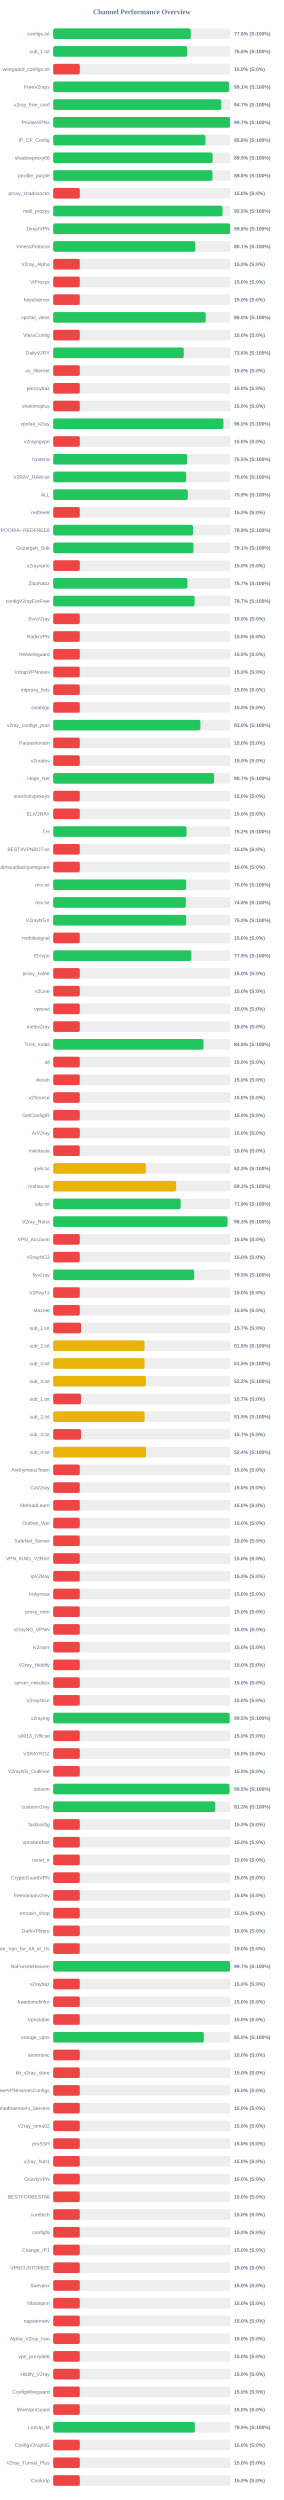
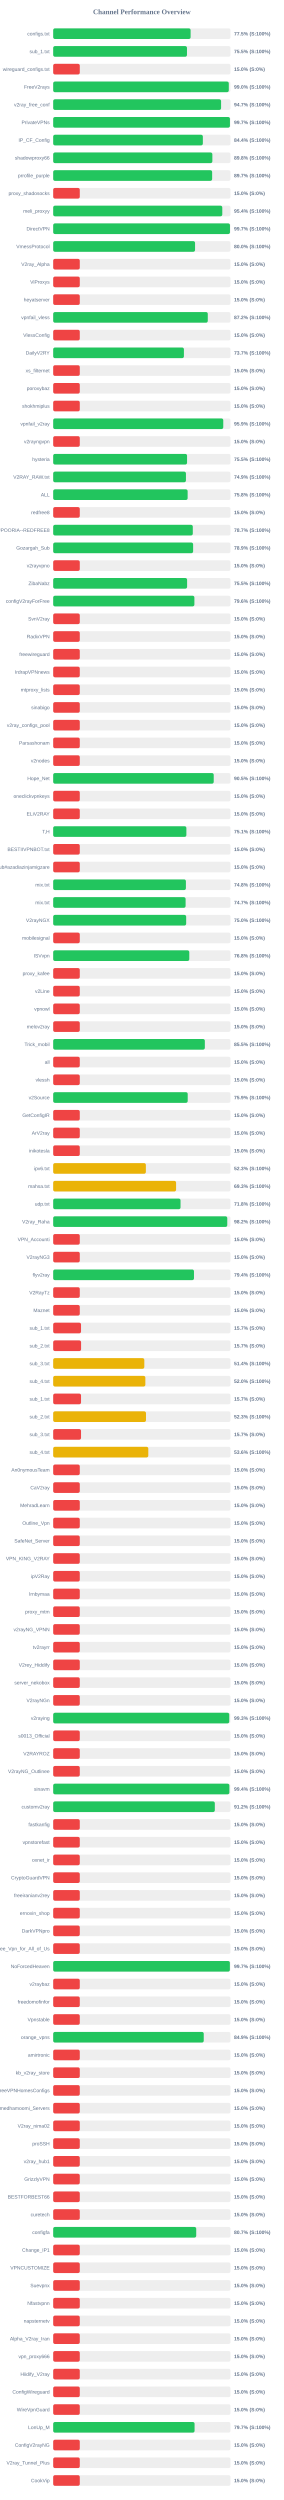
<svg xmlns="http://www.w3.org/2000/svg" width="800" height="7050" version="1.1">
  <style>
        .row { font: 14px Arial; fill: #64748b; }
        .score { font: bold 14px Arial; fill: #64748b; }
    </style>
  <text x="400" y="40" text-anchor="middle" font-size="20px" font-weight="bold" fill="#64748b">Channel Performance Overview</text>
  <rect x="150" y="80" width="500" height="30" fill="#eee" rx="5" />
-   <rect x="150" y="80" width="388.0" height="30" fill="#22c55e" rx="5" />
+   <rect x="150" y="80" width="387.5" height="30" fill="#22c55e" rx="5" />
  <text x="140" y="100" text-anchor="end" class="row">configs.txt</text>
-   <text x="660" y="100" text-anchor="start" class="score">77.6% (S:100%)</text>
+   <text x="660" y="100" text-anchor="start" class="score">77.5% (S:100%)</text>
  <rect x="150" y="130" width="500" height="30" fill="#eee" rx="5" />
-   <rect x="150" y="130" width="377.85" height="30" fill="#22c55e" rx="5" />
+   <rect x="150" y="130" width="377.3" height="30" fill="#22c55e" rx="5" />
  <text x="140" y="150" text-anchor="end" class="row">sub_1.txt</text>
-   <text x="660" y="150" text-anchor="start" class="score">75.6% (S:100%)</text>
+   <text x="660" y="150" text-anchor="start" class="score">75.5% (S:100%)</text>
  <rect x="150" y="180" width="500" height="30" fill="#eee" rx="5" />
  <rect x="150" y="180" width="75.0" height="30" fill="#ef4444" rx="5" />
  <text x="140" y="200" text-anchor="end" class="row">wireguard_configs.txt</text>
  <text x="660" y="200" text-anchor="start" class="score">15.0% (S:0%)</text>
  <rect x="150" y="230" width="500" height="30" fill="#eee" rx="5" />
-   <rect x="150" y="230" width="495.65" height="30" fill="#22c55e" rx="5" />
+   <rect x="150" y="230" width="495.2" height="30" fill="#22c55e" rx="5" />
  <text x="140" y="250" text-anchor="end" class="row">FreeV2rays</text>
-   <text x="660" y="250" text-anchor="start" class="score">99.1% (S:100%)</text>
+   <text x="660" y="250" text-anchor="start" class="score">99.0% (S:100%)</text>
  <rect x="150" y="280" width="500" height="30" fill="#eee" rx="5" />
-   <rect x="150" y="280" width="473.7" height="30" fill="#22c55e" rx="5" />
+   <rect x="150" y="280" width="473.45" height="30" fill="#22c55e" rx="5" />
  <text x="140" y="300" text-anchor="end" class="row">v2ray_free_conf</text>
  <text x="660" y="300" text-anchor="start" class="score">94.7% (S:100%)</text>
  <rect x="150" y="330" width="500" height="30" fill="#eee" rx="5" />
-   <rect x="150" y="330" width="498.7" height="30" fill="#22c55e" rx="5" />
+   <rect x="150" y="330" width="498.45" height="30" fill="#22c55e" rx="5" />
  <text x="140" y="350" text-anchor="end" class="row">PrivateVPNs</text>
  <text x="660" y="350" text-anchor="start" class="score">99.7% (S:100%)</text>
  <rect x="150" y="380" width="500" height="30" fill="#eee" rx="5" />
-   <rect x="150" y="380" width="429.2" height="30" fill="#22c55e" rx="5" />
+   <rect x="150" y="380" width="422.05" height="30" fill="#22c55e" rx="5" />
  <text x="140" y="400" text-anchor="end" class="row">IP_CF_Config</text>
-   <text x="660" y="400" text-anchor="start" class="score">85.8% (S:100%)</text>
+   <text x="660" y="400" text-anchor="start" class="score">84.4% (S:100%)</text>
  <rect x="150" y="430" width="500" height="30" fill="#eee" rx="5" />
-   <rect x="150" y="430" width="449.5" height="30" fill="#22c55e" rx="5" />
+   <rect x="150" y="430" width="448.85" height="30" fill="#22c55e" rx="5" />
  <text x="140" y="450" text-anchor="end" class="row">shadowproxy66</text>
-   <text x="660" y="450" text-anchor="start" class="score">89.9% (S:100%)</text>
+   <text x="660" y="450" text-anchor="start" class="score">89.8% (S:100%)</text>
  <rect x="150" y="480" width="500" height="30" fill="#eee" rx="5" />
-   <rect x="150" y="480" width="449.1" height="30" fill="#22c55e" rx="5" />
+   <rect x="150" y="480" width="448.25" height="30" fill="#22c55e" rx="5" />
  <text x="140" y="500" text-anchor="end" class="row">prrofile_purple</text>
-   <text x="660" y="500" text-anchor="start" class="score">89.8% (S:100%)</text>
+   <text x="660" y="500" text-anchor="start" class="score">89.7% (S:100%)</text>
  <rect x="150" y="530" width="500" height="30" fill="#eee" rx="5" />
  <rect x="150" y="530" width="75.0" height="30" fill="#ef4444" rx="5" />
  <text x="140" y="550" text-anchor="end" class="row">proxy_shadosocks</text>
  <text x="660" y="550" text-anchor="start" class="score">15.0% (S:0%)</text>
  <rect x="150" y="580" width="500" height="30" fill="#eee" rx="5" />
-   <rect x="150" y="580" width="477.55" height="30" fill="#22c55e" rx="5" />
+   <rect x="150" y="580" width="476.85" height="30" fill="#22c55e" rx="5" />
  <text x="140" y="600" text-anchor="end" class="row">meli_proxyy</text>
-   <text x="660" y="600" text-anchor="start" class="score">95.5% (S:100%)</text>
+   <text x="660" y="600" text-anchor="start" class="score">95.4% (S:100%)</text>
  <rect x="150" y="630" width="500" height="30" fill="#eee" rx="5" />
-   <rect x="150" y="630" width="498.9" height="30" fill="#22c55e" rx="5" />
+   <rect x="150" y="630" width="498.55" height="30" fill="#22c55e" rx="5" />
  <text x="140" y="650" text-anchor="end" class="row">DirectVPN</text>
-   <text x="660" y="650" text-anchor="start" class="score">99.8% (S:100%)</text>
+   <text x="660" y="650" text-anchor="start" class="score">99.7% (S:100%)</text>
  <rect x="150" y="680" width="500" height="30" fill="#eee" rx="5" />
-   <rect x="150" y="680" width="400.65" height="30" fill="#22c55e" rx="5" />
+   <rect x="150" y="680" width="400.05" height="30" fill="#22c55e" rx="5" />
  <text x="140" y="700" text-anchor="end" class="row">VmessProtocol</text>
-   <text x="660" y="700" text-anchor="start" class="score">80.1% (S:100%)</text>
+   <text x="660" y="700" text-anchor="start" class="score">80.0% (S:100%)</text>
  <rect x="150" y="730" width="500" height="30" fill="#eee" rx="5" />
  <rect x="150" y="730" width="75.0" height="30" fill="#ef4444" rx="5" />
  <text x="140" y="750" text-anchor="end" class="row">V2ray_Alpha</text>
  <text x="660" y="750" text-anchor="start" class="score">15.0% (S:0%)</text>
  <rect x="150" y="780" width="500" height="30" fill="#eee" rx="5" />
  <rect x="150" y="780" width="75.0" height="30" fill="#ef4444" rx="5" />
  <text x="140" y="800" text-anchor="end" class="row">ViProxys</text>
  <text x="660" y="800" text-anchor="start" class="score">15.0% (S:0%)</text>
  <rect x="150" y="830" width="500" height="30" fill="#eee" rx="5" />
  <rect x="150" y="830" width="75.0" height="30" fill="#ef4444" rx="5" />
  <text x="140" y="850" text-anchor="end" class="row">heyatserver</text>
  <text x="660" y="850" text-anchor="start" class="score">15.0% (S:0%)</text>
  <rect x="150" y="880" width="500" height="30" fill="#eee" rx="5" />
-   <rect x="150" y="880" width="430.15" height="30" fill="#22c55e" rx="5" />
+   <rect x="150" y="880" width="435.95" height="30" fill="#22c55e" rx="5" />
  <text x="140" y="900" text-anchor="end" class="row">vpnfail_vless</text>
-   <text x="660" y="900" text-anchor="start" class="score">86.0% (S:100%)</text>
+   <text x="660" y="900" text-anchor="start" class="score">87.2% (S:100%)</text>
  <rect x="150" y="930" width="500" height="30" fill="#eee" rx="5" />
  <rect x="150" y="930" width="75.0" height="30" fill="#ef4444" rx="5" />
  <text x="140" y="950" text-anchor="end" class="row">VlessConfig</text>
  <text x="660" y="950" text-anchor="start" class="score">15.0% (S:0%)</text>
  <rect x="150" y="980" width="500" height="30" fill="#eee" rx="5" />
-   <rect x="150" y="980" width="368.2" height="30" fill="#22c55e" rx="5" />
+   <rect x="150" y="980" width="368.65" height="30" fill="#22c55e" rx="5" />
  <text x="140" y="1000" text-anchor="end" class="row">DailyV2RY</text>
-   <text x="660" y="1000" text-anchor="start" class="score">73.6% (S:100%)</text>
+   <text x="660" y="1000" text-anchor="start" class="score">73.7% (S:100%)</text>
  <rect x="150" y="1030" width="500" height="30" fill="#eee" rx="5" />
  <rect x="150" y="1030" width="75.0" height="30" fill="#ef4444" rx="5" />
  <text x="140" y="1050" text-anchor="end" class="row">xs_filternet</text>
  <text x="660" y="1050" text-anchor="start" class="score">15.0% (S:0%)</text>
  <rect x="150" y="1080" width="500" height="30" fill="#eee" rx="5" />
  <rect x="150" y="1080" width="75.0" height="30" fill="#ef4444" rx="5" />
  <text x="140" y="1100" text-anchor="end" class="row">poroxybaz</text>
  <text x="660" y="1100" text-anchor="start" class="score">15.0% (S:0%)</text>
  <rect x="150" y="1130" width="500" height="30" fill="#eee" rx="5" />
  <rect x="150" y="1130" width="75.0" height="30" fill="#ef4444" rx="5" />
  <text x="140" y="1150" text-anchor="end" class="row">shokhmiplus</text>
  <text x="660" y="1150" text-anchor="start" class="score">15.0% (S:0%)</text>
  <rect x="150" y="1180" width="500" height="30" fill="#eee" rx="5" />
-   <rect x="150" y="1180" width="480.05" height="30" fill="#22c55e" rx="5" />
+   <rect x="150" y="1180" width="479.6" height="30" fill="#22c55e" rx="5" />
  <text x="140" y="1200" text-anchor="end" class="row">vpnfail_v2ray</text>
-   <text x="660" y="1200" text-anchor="start" class="score">96.0% (S:100%)</text>
+   <text x="660" y="1200" text-anchor="start" class="score">95.9% (S:100%)</text>
  <rect x="150" y="1230" width="500" height="30" fill="#eee" rx="5" />
  <rect x="150" y="1230" width="75.0" height="30" fill="#ef4444" rx="5" />
  <text x="140" y="1250" text-anchor="end" class="row">v2rayngvpn</text>
  <text x="660" y="1250" text-anchor="start" class="score">15.0% (S:0%)</text>
  <rect x="150" y="1280" width="500" height="30" fill="#eee" rx="5" />
-   <rect x="150" y="1280" width="377.4" height="30" fill="#22c55e" rx="5" />
+   <rect x="150" y="1280" width="377.5" height="30" fill="#22c55e" rx="5" />
  <text x="140" y="1300" text-anchor="end" class="row">hysteria</text>
  <text x="660" y="1300" text-anchor="start" class="score">75.5% (S:100%)</text>
  <rect x="150" y="1330" width="500" height="30" fill="#eee" rx="5" />
-   <rect x="150" y="1330" width="374.95" height="30" fill="#22c55e" rx="5" />
+   <rect x="150" y="1330" width="374.35" height="30" fill="#22c55e" rx="5" />
  <text x="140" y="1350" text-anchor="end" class="row">V2RAY_RAW.txt</text>
-   <text x="660" y="1350" text-anchor="start" class="score">75.0% (S:100%)</text>
+   <text x="660" y="1350" text-anchor="start" class="score">74.9% (S:100%)</text>
  <rect x="150" y="1380" width="500" height="30" fill="#eee" rx="5" />
-   <rect x="150" y="1380" width="379.55" height="30" fill="#22c55e" rx="5" />
+   <rect x="150" y="1380" width="379.15" height="30" fill="#22c55e" rx="5" />
  <text x="140" y="1400" text-anchor="end" class="row">ALL</text>
-   <text x="660" y="1400" text-anchor="start" class="score">75.9% (S:100%)</text>
+   <text x="660" y="1400" text-anchor="start" class="score">75.8% (S:100%)</text>
  <rect x="150" y="1430" width="500" height="30" fill="#eee" rx="5" />
  <rect x="150" y="1430" width="75.0" height="30" fill="#ef4444" rx="5" />
  <text x="140" y="1450" text-anchor="end" class="row">redfree8</text>
  <text x="660" y="1450" text-anchor="start" class="score">15.0% (S:0%)</text>
  <rect x="150" y="1480" width="500" height="30" fill="#eee" rx="5" />
-   <rect x="150" y="1480" width="394.35" height="30" fill="#22c55e" rx="5" />
+   <rect x="150" y="1480" width="393.7" height="30" fill="#22c55e" rx="5" />
  <text x="140" y="1500" text-anchor="end" class="row">POORIA--REDFREE8.txt#POORIA--REDFREE8</text>
-   <text x="660" y="1500" text-anchor="start" class="score">78.9% (S:100%)</text>
+   <text x="660" y="1500" text-anchor="start" class="score">78.7% (S:100%)</text>
  <rect x="150" y="1530" width="500" height="30" fill="#eee" rx="5" />
-   <rect x="150" y="1530" width="395.6" height="30" fill="#22c55e" rx="5" />
+   <rect x="150" y="1530" width="394.6" height="30" fill="#22c55e" rx="5" />
  <text x="140" y="1550" text-anchor="end" class="row">Gozargah_Sub</text>
-   <text x="660" y="1550" text-anchor="start" class="score">79.1% (S:100%)</text>
+   <text x="660" y="1550" text-anchor="start" class="score">78.9% (S:100%)</text>
  <rect x="150" y="1580" width="500" height="30" fill="#eee" rx="5" />
  <rect x="150" y="1580" width="75.0" height="30" fill="#ef4444" rx="5" />
  <text x="140" y="1600" text-anchor="end" class="row">v2rayvpno</text>
  <text x="660" y="1600" text-anchor="start" class="score">15.0% (S:0%)</text>
  <rect x="150" y="1630" width="500" height="30" fill="#eee" rx="5" />
-   <rect x="150" y="1630" width="378.3" height="30" fill="#22c55e" rx="5" />
+   <rect x="150" y="1630" width="377.65" height="30" fill="#22c55e" rx="5" />
  <text x="140" y="1650" text-anchor="end" class="row">ZibaNabz</text>
-   <text x="660" y="1650" text-anchor="start" class="score">75.7% (S:100%)</text>
+   <text x="660" y="1650" text-anchor="start" class="score">75.5% (S:100%)</text>
  <rect x="150" y="1680" width="500" height="30" fill="#eee" rx="5" />
-   <rect x="150" y="1680" width="398.7" height="30" fill="#22c55e" rx="5" />
+   <rect x="150" y="1680" width="398.2" height="30" fill="#22c55e" rx="5" />
  <text x="140" y="1700" text-anchor="end" class="row">configV2rayForFree</text>
-   <text x="660" y="1700" text-anchor="start" class="score">79.7% (S:100%)</text>
+   <text x="660" y="1700" text-anchor="start" class="score">79.6% (S:100%)</text>
  <rect x="150" y="1730" width="500" height="30" fill="#eee" rx="5" />
  <rect x="150" y="1730" width="75.0" height="30" fill="#ef4444" rx="5" />
  <text x="140" y="1750" text-anchor="end" class="row">SvnV2ray</text>
  <text x="660" y="1750" text-anchor="start" class="score">15.0% (S:0%)</text>
  <rect x="150" y="1780" width="500" height="30" fill="#eee" rx="5" />
  <rect x="150" y="1780" width="75.0" height="30" fill="#ef4444" rx="5" />
  <text x="140" y="1800" text-anchor="end" class="row">RadixVPN</text>
  <text x="660" y="1800" text-anchor="start" class="score">15.0% (S:0%)</text>
  <rect x="150" y="1830" width="500" height="30" fill="#eee" rx="5" />
  <rect x="150" y="1830" width="75.0" height="30" fill="#ef4444" rx="5" />
  <text x="140" y="1850" text-anchor="end" class="row">freewireguard</text>
  <text x="660" y="1850" text-anchor="start" class="score">15.0% (S:0%)</text>
  <rect x="150" y="1880" width="500" height="30" fill="#eee" rx="5" />
  <rect x="150" y="1880" width="75.0" height="30" fill="#ef4444" rx="5" />
  <text x="140" y="1900" text-anchor="end" class="row">IrdrapVPNnews</text>
  <text x="660" y="1900" text-anchor="start" class="score">15.0% (S:0%)</text>
  <rect x="150" y="1930" width="500" height="30" fill="#eee" rx="5" />
  <rect x="150" y="1930" width="75.0" height="30" fill="#ef4444" rx="5" />
  <text x="140" y="1950" text-anchor="end" class="row">mtproxy_lists</text>
  <text x="660" y="1950" text-anchor="start" class="score">15.0% (S:0%)</text>
  <rect x="150" y="1980" width="500" height="30" fill="#eee" rx="5" />
  <rect x="150" y="1980" width="75.0" height="30" fill="#ef4444" rx="5" />
  <text x="140" y="2000" text-anchor="end" class="row">sinabigo</text>
  <text x="660" y="2000" text-anchor="start" class="score">15.0% (S:0%)</text>
  <rect x="150" y="2030" width="500" height="30" fill="#eee" rx="5" />
-   <rect x="150" y="2030" width="415.2" height="30" fill="#22c55e" rx="5" />
+   <rect x="150" y="2030" width="75.0" height="30" fill="#ef4444" rx="5" />
  <text x="140" y="2050" text-anchor="end" class="row">v2ray_configs_pool</text>
-   <text x="660" y="2050" text-anchor="start" class="score">83.0% (S:100%)</text>
+   <text x="660" y="2050" text-anchor="start" class="score">15.0% (S:0%)</text>
  <rect x="150" y="2080" width="500" height="30" fill="#eee" rx="5" />
  <rect x="150" y="2080" width="75.0" height="30" fill="#ef4444" rx="5" />
  <text x="140" y="2100" text-anchor="end" class="row">Parsashonam</text>
  <text x="660" y="2100" text-anchor="start" class="score">15.0% (S:0%)</text>
  <rect x="150" y="2130" width="500" height="30" fill="#eee" rx="5" />
  <rect x="150" y="2130" width="75.0" height="30" fill="#ef4444" rx="5" />
  <text x="140" y="2150" text-anchor="end" class="row">v2nodes</text>
  <text x="660" y="2150" text-anchor="start" class="score">15.0% (S:0%)</text>
  <rect x="150" y="2180" width="500" height="30" fill="#eee" rx="5" />
-   <rect x="150" y="2180" width="453.55" height="30" fill="#22c55e" rx="5" />
+   <rect x="150" y="2180" width="452.7" height="30" fill="#22c55e" rx="5" />
  <text x="140" y="2200" text-anchor="end" class="row">Hope_Net</text>
-   <text x="660" y="2200" text-anchor="start" class="score">90.7% (S:100%)</text>
+   <text x="660" y="2200" text-anchor="start" class="score">90.5% (S:100%)</text>
  <rect x="150" y="2230" width="500" height="30" fill="#eee" rx="5" />
  <rect x="150" y="2230" width="75.0" height="30" fill="#ef4444" rx="5" />
  <text x="140" y="2250" text-anchor="end" class="row">oneclickvpnkeys</text>
  <text x="660" y="2250" text-anchor="start" class="score">15.0% (S:0%)</text>
  <rect x="150" y="2280" width="500" height="30" fill="#eee" rx="5" />
  <rect x="150" y="2280" width="75.0" height="30" fill="#ef4444" rx="5" />
  <text x="140" y="2300" text-anchor="end" class="row">ELiV2RAY</text>
  <text x="660" y="2300" text-anchor="start" class="score">15.0% (S:0%)</text>
  <rect x="150" y="2330" width="500" height="30" fill="#eee" rx="5" />
-   <rect x="150" y="2330" width="375.9" height="30" fill="#22c55e" rx="5" />
+   <rect x="150" y="2330" width="375.6" height="30" fill="#22c55e" rx="5" />
  <text x="140" y="2350" text-anchor="end" class="row">T,H</text>
-   <text x="660" y="2350" text-anchor="start" class="score">75.2% (S:100%)</text>
+   <text x="660" y="2350" text-anchor="start" class="score">75.1% (S:100%)</text>
  <rect x="150" y="2380" width="500" height="30" fill="#eee" rx="5" />
  <rect x="150" y="2380" width="75.0" height="30" fill="#ef4444" rx="5" />
  <text x="140" y="2400" text-anchor="end" class="row">BESTIIVPNBOT.txt</text>
  <text x="660" y="2400" text-anchor="start" class="score">15.0% (S:0%)</text>
  <rect x="150" y="2430" width="500" height="30" fill="#eee" rx="5" />
  <rect x="150" y="2430" width="75.0" height="30" fill="#ef4444" rx="5" />
  <text x="140" y="2450" text-anchor="end" class="row">Sub#azadiazinjamigzare</text>
  <text x="660" y="2450" text-anchor="start" class="score">15.0% (S:0%)</text>
  <rect x="150" y="2480" width="500" height="30" fill="#eee" rx="5" />
-   <rect x="150" y="2480" width="374.85" height="30" fill="#22c55e" rx="5" />
+   <rect x="150" y="2480" width="374.25" height="30" fill="#22c55e" rx="5" />
  <text x="140" y="2500" text-anchor="end" class="row">mix.txt</text>
-   <text x="660" y="2500" text-anchor="start" class="score">75.0% (S:100%)</text>
+   <text x="660" y="2500" text-anchor="start" class="score">74.8% (S:100%)</text>
  <rect x="150" y="2530" width="500" height="30" fill="#eee" rx="5" />
-   <rect x="150" y="2530" width="374.05" height="30" fill="#22c55e" rx="5" />
+   <rect x="150" y="2530" width="373.4" height="30" fill="#22c55e" rx="5" />
  <text x="140" y="2550" text-anchor="end" class="row">mix.txt</text>
-   <text x="660" y="2550" text-anchor="start" class="score">74.8% (S:100%)</text>
+   <text x="660" y="2550" text-anchor="start" class="score">74.7% (S:100%)</text>
  <rect x="150" y="2580" width="500" height="30" fill="#eee" rx="5" />
  <rect x="150" y="2580" width="375.0" height="30" fill="#22c55e" rx="5" />
  <text x="140" y="2600" text-anchor="end" class="row">V2rayNGX</text>
  <text x="660" y="2600" text-anchor="start" class="score">75.0% (S:100%)</text>
  <rect x="150" y="2630" width="500" height="30" fill="#eee" rx="5" />
  <rect x="150" y="2630" width="75.0" height="30" fill="#ef4444" rx="5" />
  <text x="140" y="2650" text-anchor="end" class="row">mobilesignal</text>
  <text x="660" y="2650" text-anchor="start" class="score">15.0% (S:0%)</text>
  <rect x="150" y="2680" width="500" height="30" fill="#eee" rx="5" />
-   <rect x="150" y="2680" width="389.55" height="30" fill="#22c55e" rx="5" />
+   <rect x="150" y="2680" width="383.8" height="30" fill="#22c55e" rx="5" />
  <text x="140" y="2700" text-anchor="end" class="row">ISVvpn</text>
-   <text x="660" y="2700" text-anchor="start" class="score">77.9% (S:100%)</text>
+   <text x="660" y="2700" text-anchor="start" class="score">76.8% (S:100%)</text>
  <rect x="150" y="2730" width="500" height="30" fill="#eee" rx="5" />
  <rect x="150" y="2730" width="75.0" height="30" fill="#ef4444" rx="5" />
  <text x="140" y="2750" text-anchor="end" class="row">proxy_kafee</text>
  <text x="660" y="2750" text-anchor="start" class="score">15.0% (S:0%)</text>
  <rect x="150" y="2780" width="500" height="30" fill="#eee" rx="5" />
  <rect x="150" y="2780" width="75.0" height="30" fill="#ef4444" rx="5" />
  <text x="140" y="2800" text-anchor="end" class="row">v2Line</text>
  <text x="660" y="2800" text-anchor="start" class="score">15.0% (S:0%)</text>
  <rect x="150" y="2830" width="500" height="30" fill="#eee" rx="5" />
  <rect x="150" y="2830" width="75.0" height="30" fill="#ef4444" rx="5" />
  <text x="140" y="2850" text-anchor="end" class="row">vpnowl</text>
  <text x="660" y="2850" text-anchor="start" class="score">15.0% (S:0%)</text>
  <rect x="150" y="2880" width="500" height="30" fill="#eee" rx="5" />
  <rect x="150" y="2880" width="75.0" height="30" fill="#ef4444" rx="5" />
  <text x="140" y="2900" text-anchor="end" class="row">melov2ray</text>
  <text x="660" y="2900" text-anchor="start" class="score">15.0% (S:0%)</text>
  <rect x="150" y="2930" width="500" height="30" fill="#eee" rx="5" />
-   <rect x="150" y="2930" width="423.95" height="30" fill="#22c55e" rx="5" />
+   <rect x="150" y="2930" width="427.65" height="30" fill="#22c55e" rx="5" />
  <text x="140" y="2950" text-anchor="end" class="row">Trick_mobil</text>
-   <text x="660" y="2950" text-anchor="start" class="score">84.8% (S:100%)</text>
+   <text x="660" y="2950" text-anchor="start" class="score">85.5% (S:100%)</text>
  <rect x="150" y="2980" width="500" height="30" fill="#eee" rx="5" />
  <rect x="150" y="2980" width="75.0" height="30" fill="#ef4444" rx="5" />
  <text x="140" y="3000" text-anchor="end" class="row">all</text>
  <text x="660" y="3000" text-anchor="start" class="score">15.0% (S:0%)</text>
  <rect x="150" y="3030" width="500" height="30" fill="#eee" rx="5" />
  <rect x="150" y="3030" width="75.0" height="30" fill="#ef4444" rx="5" />
  <text x="140" y="3050" text-anchor="end" class="row">vlessh</text>
  <text x="660" y="3050" text-anchor="start" class="score">15.0% (S:0%)</text>
  <rect x="150" y="3080" width="500" height="30" fill="#eee" rx="5" />
-   <rect x="150" y="3080" width="75.0" height="30" fill="#ef4444" rx="5" />
+   <rect x="150" y="3080" width="379.35" height="30" fill="#22c55e" rx="5" />
  <text x="140" y="3100" text-anchor="end" class="row">v2Source</text>
-   <text x="660" y="3100" text-anchor="start" class="score">15.0% (S:0%)</text>
+   <text x="660" y="3100" text-anchor="start" class="score">75.9% (S:100%)</text>
  <rect x="150" y="3130" width="500" height="30" fill="#eee" rx="5" />
  <rect x="150" y="3130" width="75.0" height="30" fill="#ef4444" rx="5" />
  <text x="140" y="3150" text-anchor="end" class="row">GetConfigIR</text>
  <text x="660" y="3150" text-anchor="start" class="score">15.0% (S:0%)</text>
  <rect x="150" y="3180" width="500" height="30" fill="#eee" rx="5" />
  <rect x="150" y="3180" width="75.0" height="30" fill="#ef4444" rx="5" />
  <text x="140" y="3200" text-anchor="end" class="row">ArV2ray</text>
  <text x="660" y="3200" text-anchor="start" class="score">15.0% (S:0%)</text>
  <rect x="150" y="3230" width="500" height="30" fill="#eee" rx="5" />
  <rect x="150" y="3230" width="75.0" height="30" fill="#ef4444" rx="5" />
  <text x="140" y="3250" text-anchor="end" class="row">inikotesla</text>
  <text x="660" y="3250" text-anchor="start" class="score">15.0% (S:0%)</text>
  <rect x="150" y="3280" width="500" height="30" fill="#eee" rx="5" />
  <rect x="150" y="3280" width="261.35" height="30" fill="#eab308" rx="5" />
  <text x="140" y="3300" text-anchor="end" class="row">ipv6.txt</text>
  <text x="660" y="3300" text-anchor="start" class="score">52.3% (S:100%)</text>
  <rect x="150" y="3330" width="500" height="30" fill="#eee" rx="5" />
-   <rect x="150" y="3330" width="346.75" height="30" fill="#eab308" rx="5" />
+   <rect x="150" y="3330" width="346.55" height="30" fill="#eab308" rx="5" />
  <text x="140" y="3350" text-anchor="end" class="row">mahsa.txt</text>
  <text x="660" y="3350" text-anchor="start" class="score">69.3% (S:100%)</text>
  <rect x="150" y="3380" width="500" height="30" fill="#eee" rx="5" />
-   <rect x="150" y="3380" width="359.45" height="30" fill="#22c55e" rx="5" />
+   <rect x="150" y="3380" width="359.1" height="30" fill="#22c55e" rx="5" />
  <text x="140" y="3400" text-anchor="end" class="row">udp.txt</text>
-   <text x="660" y="3400" text-anchor="start" class="score">71.9% (S:100%)</text>
+   <text x="660" y="3400" text-anchor="start" class="score">71.8% (S:100%)</text>
  <rect x="150" y="3430" width="500" height="30" fill="#eee" rx="5" />
-   <rect x="150" y="3430" width="491.6" height="30" fill="#22c55e" rx="5" />
+   <rect x="150" y="3430" width="490.9" height="30" fill="#22c55e" rx="5" />
  <text x="140" y="3450" text-anchor="end" class="row">V2ray_Raha</text>
-   <text x="660" y="3450" text-anchor="start" class="score">98.3% (S:100%)</text>
+   <text x="660" y="3450" text-anchor="start" class="score">98.2% (S:100%)</text>
  <rect x="150" y="3480" width="500" height="30" fill="#eee" rx="5" />
  <rect x="150" y="3480" width="75.0" height="30" fill="#ef4444" rx="5" />
  <text x="140" y="3500" text-anchor="end" class="row">VPN_Accounti</text>
  <text x="660" y="3500" text-anchor="start" class="score">15.0% (S:0%)</text>
  <rect x="150" y="3530" width="500" height="30" fill="#eee" rx="5" />
  <rect x="150" y="3530" width="75.0" height="30" fill="#ef4444" rx="5" />
  <text x="140" y="3550" text-anchor="end" class="row">V2rayNG3</text>
  <text x="660" y="3550" text-anchor="start" class="score">15.0% (S:0%)</text>
  <rect x="150" y="3580" width="500" height="30" fill="#eee" rx="5" />
-   <rect x="150" y="3580" width="397.6" height="30" fill="#22c55e" rx="5" />
+   <rect x="150" y="3580" width="397.05" height="30" fill="#22c55e" rx="5" />
  <text x="140" y="3600" text-anchor="end" class="row">flyv2ray</text>
-   <text x="660" y="3600" text-anchor="start" class="score">79.5% (S:100%)</text>
+   <text x="660" y="3600" text-anchor="start" class="score">79.4% (S:100%)</text>
  <rect x="150" y="3630" width="500" height="30" fill="#eee" rx="5" />
  <rect x="150" y="3630" width="75.0" height="30" fill="#ef4444" rx="5" />
  <text x="140" y="3650" text-anchor="end" class="row">V2RayTz</text>
  <text x="660" y="3650" text-anchor="start" class="score">15.0% (S:0%)</text>
  <rect x="150" y="3680" width="500" height="30" fill="#eee" rx="5" />
  <rect x="150" y="3680" width="75.0" height="30" fill="#ef4444" rx="5" />
  <text x="140" y="3700" text-anchor="end" class="row">Maznet</text>
  <text x="660" y="3700" text-anchor="start" class="score">15.0% (S:0%)</text>
  <rect x="150" y="3730" width="500" height="30" fill="#eee" rx="5" />
  <rect x="150" y="3730" width="78.5" height="30" fill="#ef4444" rx="5" />
  <text x="140" y="3750" text-anchor="end" class="row">sub_1.txt</text>
  <text x="660" y="3750" text-anchor="start" class="score">15.7% (S:0%)</text>
  <rect x="150" y="3780" width="500" height="30" fill="#eee" rx="5" />
-   <rect x="150" y="3780" width="257.5" height="30" fill="#eab308" rx="5" />
+   <rect x="150" y="3780" width="78.65" height="30" fill="#ef4444" rx="5" />
  <text x="140" y="3800" text-anchor="end" class="row">sub_2.txt</text>
-   <text x="660" y="3800" text-anchor="start" class="score">51.5% (S:100%)</text>
+   <text x="660" y="3800" text-anchor="start" class="score">15.7% (S:0%)</text>
  <rect x="150" y="3830" width="500" height="30" fill="#eee" rx="5" />
-   <rect x="150" y="3830" width="257.7" height="30" fill="#eab308" rx="5" />
+   <rect x="150" y="3830" width="256.95" height="30" fill="#eab308" rx="5" />
  <text x="140" y="3850" text-anchor="end" class="row">sub_3.txt</text>
-   <text x="660" y="3850" text-anchor="start" class="score">51.5% (S:100%)</text>
+   <text x="660" y="3850" text-anchor="start" class="score">51.4% (S:100%)</text>
  <rect x="150" y="3880" width="500" height="30" fill="#eee" rx="5" />
-   <rect x="150" y="3880" width="261.2" height="30" fill="#eab308" rx="5" />
+   <rect x="150" y="3880" width="259.9" height="30" fill="#eab308" rx="5" />
  <text x="140" y="3900" text-anchor="end" class="row">sub_4.txt</text>
-   <text x="660" y="3900" text-anchor="start" class="score">52.2% (S:100%)</text>
+   <text x="660" y="3900" text-anchor="start" class="score">52.0% (S:100%)</text>
  <rect x="150" y="3930" width="500" height="30" fill="#eee" rx="5" />
  <rect x="150" y="3930" width="78.5" height="30" fill="#ef4444" rx="5" />
  <text x="140" y="3950" text-anchor="end" class="row">sub_1.txt</text>
  <text x="660" y="3950" text-anchor="start" class="score">15.7% (S:0%)</text>
  <rect x="150" y="3980" width="500" height="30" fill="#eee" rx="5" />
-   <rect x="150" y="3980" width="257.65" height="30" fill="#eab308" rx="5" />
+   <rect x="150" y="3980" width="261.7" height="30" fill="#eab308" rx="5" />
  <text x="140" y="4000" text-anchor="end" class="row">sub_2.txt</text>
-   <text x="660" y="4000" text-anchor="start" class="score">51.5% (S:100%)</text>
+   <text x="660" y="4000" text-anchor="start" class="score">52.3% (S:100%)</text>
  <rect x="150" y="4030" width="500" height="30" fill="#eee" rx="5" />
  <rect x="150" y="4030" width="78.5" height="30" fill="#ef4444" rx="5" />
  <text x="140" y="4050" text-anchor="end" class="row">sub_3.txt</text>
  <text x="660" y="4050" text-anchor="start" class="score">15.7% (S:0%)</text>
  <rect x="150" y="4080" width="500" height="30" fill="#eee" rx="5" />
-   <rect x="150" y="4080" width="261.85" height="30" fill="#eab308" rx="5" />
+   <rect x="150" y="4080" width="268.2" height="30" fill="#eab308" rx="5" />
  <text x="140" y="4100" text-anchor="end" class="row">sub_4.txt</text>
-   <text x="660" y="4100" text-anchor="start" class="score">52.4% (S:100%)</text>
+   <text x="660" y="4100" text-anchor="start" class="score">53.6% (S:100%)</text>
  <rect x="150" y="4130" width="500" height="30" fill="#eee" rx="5" />
  <rect x="150" y="4130" width="75.0" height="30" fill="#ef4444" rx="5" />
  <text x="140" y="4150" text-anchor="end" class="row">An0nymousTeam</text>
  <text x="660" y="4150" text-anchor="start" class="score">15.0% (S:0%)</text>
  <rect x="150" y="4180" width="500" height="30" fill="#eee" rx="5" />
  <rect x="150" y="4180" width="75.0" height="30" fill="#ef4444" rx="5" />
  <text x="140" y="4200" text-anchor="end" class="row">CaV2ray</text>
  <text x="660" y="4200" text-anchor="start" class="score">15.0% (S:0%)</text>
  <rect x="150" y="4230" width="500" height="30" fill="#eee" rx="5" />
  <rect x="150" y="4230" width="75.0" height="30" fill="#ef4444" rx="5" />
  <text x="140" y="4250" text-anchor="end" class="row">MehradLearn</text>
  <text x="660" y="4250" text-anchor="start" class="score">15.0% (S:0%)</text>
  <rect x="150" y="4280" width="500" height="30" fill="#eee" rx="5" />
  <rect x="150" y="4280" width="75.0" height="30" fill="#ef4444" rx="5" />
  <text x="140" y="4300" text-anchor="end" class="row">Outline_Vpn</text>
  <text x="660" y="4300" text-anchor="start" class="score">15.0% (S:0%)</text>
  <rect x="150" y="4330" width="500" height="30" fill="#eee" rx="5" />
  <rect x="150" y="4330" width="75.0" height="30" fill="#ef4444" rx="5" />
  <text x="140" y="4350" text-anchor="end" class="row">SafeNet_Server</text>
  <text x="660" y="4350" text-anchor="start" class="score">15.0% (S:0%)</text>
  <rect x="150" y="4380" width="500" height="30" fill="#eee" rx="5" />
  <rect x="150" y="4380" width="75.0" height="30" fill="#ef4444" rx="5" />
  <text x="140" y="4400" text-anchor="end" class="row">VPN_KING_V2RAY</text>
  <text x="660" y="4400" text-anchor="start" class="score">15.0% (S:0%)</text>
  <rect x="150" y="4430" width="500" height="30" fill="#eee" rx="5" />
  <rect x="150" y="4430" width="75.0" height="30" fill="#ef4444" rx="5" />
  <text x="140" y="4450" text-anchor="end" class="row">ipV2Ray</text>
  <text x="660" y="4450" text-anchor="start" class="score">15.0% (S:0%)</text>
  <rect x="150" y="4480" width="500" height="30" fill="#eee" rx="5" />
  <rect x="150" y="4480" width="75.0" height="30" fill="#ef4444" rx="5" />
  <text x="140" y="4500" text-anchor="end" class="row">lrnbymaa</text>
  <text x="660" y="4500" text-anchor="start" class="score">15.0% (S:0%)</text>
  <rect x="150" y="4530" width="500" height="30" fill="#eee" rx="5" />
  <rect x="150" y="4530" width="75.0" height="30" fill="#ef4444" rx="5" />
  <text x="140" y="4550" text-anchor="end" class="row">proxy_mtm</text>
  <text x="660" y="4550" text-anchor="start" class="score">15.0% (S:0%)</text>
  <rect x="150" y="4580" width="500" height="30" fill="#eee" rx="5" />
  <rect x="150" y="4580" width="75.0" height="30" fill="#ef4444" rx="5" />
  <text x="140" y="4600" text-anchor="end" class="row">v2rayNG_VPNN</text>
  <text x="660" y="4600" text-anchor="start" class="score">15.0% (S:0%)</text>
  <rect x="150" y="4630" width="500" height="30" fill="#eee" rx="5" />
  <rect x="150" y="4630" width="75.0" height="30" fill="#ef4444" rx="5" />
  <text x="140" y="4650" text-anchor="end" class="row">tv2rayrr</text>
  <text x="660" y="4650" text-anchor="start" class="score">15.0% (S:0%)</text>
  <rect x="150" y="4680" width="500" height="30" fill="#eee" rx="5" />
  <rect x="150" y="4680" width="75.0" height="30" fill="#ef4444" rx="5" />
  <text x="140" y="4700" text-anchor="end" class="row">V2rey_Hiddify</text>
  <text x="660" y="4700" text-anchor="start" class="score">15.0% (S:0%)</text>
  <rect x="150" y="4730" width="500" height="30" fill="#eee" rx="5" />
  <rect x="150" y="4730" width="75.0" height="30" fill="#ef4444" rx="5" />
  <text x="140" y="4750" text-anchor="end" class="row">server_nekobox</text>
  <text x="660" y="4750" text-anchor="start" class="score">15.0% (S:0%)</text>
  <rect x="150" y="4780" width="500" height="30" fill="#eee" rx="5" />
  <rect x="150" y="4780" width="75.0" height="30" fill="#ef4444" rx="5" />
  <text x="140" y="4800" text-anchor="end" class="row">V2rayNGn</text>
  <text x="660" y="4800" text-anchor="start" class="score">15.0% (S:0%)</text>
  <rect x="150" y="4830" width="500" height="30" fill="#eee" rx="5" />
-   <rect x="150" y="4830" width="497.55" height="30" fill="#22c55e" rx="5" />
+   <rect x="150" y="4830" width="496.5" height="30" fill="#22c55e" rx="5" />
  <text x="140" y="4850" text-anchor="end" class="row">v2raying</text>
-   <text x="660" y="4850" text-anchor="start" class="score">99.5% (S:100%)</text>
+   <text x="660" y="4850" text-anchor="start" class="score">99.3% (S:100%)</text>
  <rect x="150" y="4880" width="500" height="30" fill="#eee" rx="5" />
  <rect x="150" y="4880" width="75.0" height="30" fill="#ef4444" rx="5" />
  <text x="140" y="4900" text-anchor="end" class="row">s0013_Official</text>
  <text x="660" y="4900" text-anchor="start" class="score">15.0% (S:0%)</text>
  <rect x="150" y="4930" width="500" height="30" fill="#eee" rx="5" />
  <rect x="150" y="4930" width="75.0" height="30" fill="#ef4444" rx="5" />
  <text x="140" y="4950" text-anchor="end" class="row">V2RAYROZ</text>
  <text x="660" y="4950" text-anchor="start" class="score">15.0% (S:0%)</text>
  <rect x="150" y="4980" width="500" height="30" fill="#eee" rx="5" />
  <rect x="150" y="4980" width="75.0" height="30" fill="#ef4444" rx="5" />
  <text x="140" y="5000" text-anchor="end" class="row">V2rayNG_Outlinee</text>
  <text x="660" y="5000" text-anchor="start" class="score">15.0% (S:0%)</text>
  <rect x="150" y="5030" width="500" height="30" fill="#eee" rx="5" />
-   <rect x="150" y="5030" width="497.25" height="30" fill="#22c55e" rx="5" />
+   <rect x="150" y="5030" width="496.85" height="30" fill="#22c55e" rx="5" />
  <text x="140" y="5050" text-anchor="end" class="row">sinavm</text>
-   <text x="660" y="5050" text-anchor="start" class="score">99.5% (S:100%)</text>
+   <text x="660" y="5050" text-anchor="start" class="score">99.4% (S:100%)</text>
  <rect x="150" y="5080" width="500" height="30" fill="#eee" rx="5" />
-   <rect x="150" y="5080" width="456.5" height="30" fill="#22c55e" rx="5" />
+   <rect x="150" y="5080" width="455.8" height="30" fill="#22c55e" rx="5" />
  <text x="140" y="5100" text-anchor="end" class="row">customv2ray</text>
-   <text x="660" y="5100" text-anchor="start" class="score">91.3% (S:100%)</text>
+   <text x="660" y="5100" text-anchor="start" class="score">91.2% (S:100%)</text>
  <rect x="150" y="5130" width="500" height="30" fill="#eee" rx="5" />
  <rect x="150" y="5130" width="75.0" height="30" fill="#ef4444" rx="5" />
  <text x="140" y="5150" text-anchor="end" class="row">fastkanfig</text>
  <text x="660" y="5150" text-anchor="start" class="score">15.0% (S:0%)</text>
  <rect x="150" y="5180" width="500" height="30" fill="#eee" rx="5" />
  <rect x="150" y="5180" width="75.0" height="30" fill="#ef4444" rx="5" />
  <text x="140" y="5200" text-anchor="end" class="row">vpnstorefast</text>
  <text x="660" y="5200" text-anchor="start" class="score">15.0% (S:0%)</text>
  <rect x="150" y="5230" width="500" height="30" fill="#eee" rx="5" />
  <rect x="150" y="5230" width="75.0" height="30" fill="#ef4444" rx="5" />
  <text x="140" y="5250" text-anchor="end" class="row">oxnet_ir</text>
  <text x="660" y="5250" text-anchor="start" class="score">15.0% (S:0%)</text>
  <rect x="150" y="5280" width="500" height="30" fill="#eee" rx="5" />
  <rect x="150" y="5280" width="75.0" height="30" fill="#ef4444" rx="5" />
  <text x="140" y="5300" text-anchor="end" class="row">CryptoGuardVPN</text>
  <text x="660" y="5300" text-anchor="start" class="score">15.0% (S:0%)</text>
  <rect x="150" y="5330" width="500" height="30" fill="#eee" rx="5" />
  <rect x="150" y="5330" width="75.0" height="30" fill="#ef4444" rx="5" />
  <text x="140" y="5350" text-anchor="end" class="row">freeiranianv2rey</text>
  <text x="660" y="5350" text-anchor="start" class="score">15.0% (S:0%)</text>
  <rect x="150" y="5380" width="500" height="30" fill="#eee" rx="5" />
  <rect x="150" y="5380" width="75.0" height="30" fill="#ef4444" rx="5" />
  <text x="140" y="5400" text-anchor="end" class="row">ernoxin_shop</text>
  <text x="660" y="5400" text-anchor="start" class="score">15.0% (S:0%)</text>
  <rect x="150" y="5430" width="500" height="30" fill="#eee" rx="5" />
  <rect x="150" y="5430" width="75.0" height="30" fill="#ef4444" rx="5" />
  <text x="140" y="5450" text-anchor="end" class="row">DarkVPNpro</text>
  <text x="660" y="5450" text-anchor="start" class="score">15.0% (S:0%)</text>
  <rect x="150" y="5480" width="500" height="30" fill="#eee" rx="5" />
  <rect x="150" y="5480" width="75.0" height="30" fill="#ef4444" rx="5" />
  <text x="140" y="5500" text-anchor="end" class="row">Free_Vpn_for_All_of_Us</text>
  <text x="660" y="5500" text-anchor="start" class="score">15.0% (S:0%)</text>
  <rect x="150" y="5530" width="500" height="30" fill="#eee" rx="5" />
-   <rect x="150" y="5530" width="498.6" height="30" fill="#22c55e" rx="5" />
+   <rect x="150" y="5530" width="498.25" height="30" fill="#22c55e" rx="5" />
  <text x="140" y="5550" text-anchor="end" class="row">NoForcedHeaven</text>
  <text x="660" y="5550" text-anchor="start" class="score">99.7% (S:100%)</text>
  <rect x="150" y="5580" width="500" height="30" fill="#eee" rx="5" />
  <rect x="150" y="5580" width="75.0" height="30" fill="#ef4444" rx="5" />
  <text x="140" y="5600" text-anchor="end" class="row">v2raybaz</text>
  <text x="660" y="5600" text-anchor="start" class="score">15.0% (S:0%)</text>
  <rect x="150" y="5630" width="500" height="30" fill="#eee" rx="5" />
  <rect x="150" y="5630" width="75.0" height="30" fill="#ef4444" rx="5" />
  <text x="140" y="5650" text-anchor="end" class="row">freedomofinfor</text>
  <text x="660" y="5650" text-anchor="start" class="score">15.0% (S:0%)</text>
  <rect x="150" y="5680" width="500" height="30" fill="#eee" rx="5" />
  <rect x="150" y="5680" width="75.0" height="30" fill="#ef4444" rx="5" />
  <text x="140" y="5700" text-anchor="end" class="row">Vpnstable</text>
  <text x="660" y="5700" text-anchor="start" class="score">15.0% (S:0%)</text>
  <rect x="150" y="5730" width="500" height="30" fill="#eee" rx="5" />
-   <rect x="150" y="5730" width="424.85" height="30" fill="#22c55e" rx="5" />
+   <rect x="150" y="5730" width="424.55" height="30" fill="#22c55e" rx="5" />
  <text x="140" y="5750" text-anchor="end" class="row">orange_vpns</text>
-   <text x="660" y="5750" text-anchor="start" class="score">85.0% (S:100%)</text>
+   <text x="660" y="5750" text-anchor="start" class="score">84.9% (S:100%)</text>
  <rect x="150" y="5780" width="500" height="30" fill="#eee" rx="5" />
  <rect x="150" y="5780" width="75.0" height="30" fill="#ef4444" rx="5" />
  <text x="140" y="5800" text-anchor="end" class="row">amirtronic</text>
  <text x="660" y="5800" text-anchor="start" class="score">15.0% (S:0%)</text>
  <rect x="150" y="5830" width="500" height="30" fill="#eee" rx="5" />
  <rect x="150" y="5830" width="75.0" height="30" fill="#ef4444" rx="5" />
  <text x="140" y="5850" text-anchor="end" class="row">kb_v2ray_store</text>
  <text x="660" y="5850" text-anchor="start" class="score">15.0% (S:0%)</text>
  <rect x="150" y="5880" width="500" height="30" fill="#eee" rx="5" />
  <rect x="150" y="5880" width="75.0" height="30" fill="#ef4444" rx="5" />
  <text x="140" y="5900" text-anchor="end" class="row">FreeVPNHomesConfigs</text>
  <text x="660" y="5900" text-anchor="start" class="score">15.0% (S:0%)</text>
  <rect x="150" y="5930" width="500" height="30" fill="#eee" rx="5" />
  <rect x="150" y="5930" width="75.0" height="30" fill="#ef4444" rx="5" />
  <text x="140" y="5950" text-anchor="end" class="row">Ahmedhamoomi_Servers</text>
  <text x="660" y="5950" text-anchor="start" class="score">15.0% (S:0%)</text>
  <rect x="150" y="5980" width="500" height="30" fill="#eee" rx="5" />
  <rect x="150" y="5980" width="75.0" height="30" fill="#ef4444" rx="5" />
  <text x="140" y="6000" text-anchor="end" class="row">V2ray_nima02</text>
  <text x="660" y="6000" text-anchor="start" class="score">15.0% (S:0%)</text>
  <rect x="150" y="6030" width="500" height="30" fill="#eee" rx="5" />
  <rect x="150" y="6030" width="75.0" height="30" fill="#ef4444" rx="5" />
  <text x="140" y="6050" text-anchor="end" class="row">proSSH</text>
  <text x="660" y="6050" text-anchor="start" class="score">15.0% (S:0%)</text>
  <rect x="150" y="6080" width="500" height="30" fill="#eee" rx="5" />
  <rect x="150" y="6080" width="75.0" height="30" fill="#ef4444" rx="5" />
  <text x="140" y="6100" text-anchor="end" class="row">v2ray_hub1</text>
  <text x="660" y="6100" text-anchor="start" class="score">15.0% (S:0%)</text>
  <rect x="150" y="6130" width="500" height="30" fill="#eee" rx="5" />
  <rect x="150" y="6130" width="75.0" height="30" fill="#ef4444" rx="5" />
  <text x="140" y="6150" text-anchor="end" class="row">GrizzlyVPN</text>
  <text x="660" y="6150" text-anchor="start" class="score">15.0% (S:0%)</text>
  <rect x="150" y="6180" width="500" height="30" fill="#eee" rx="5" />
  <rect x="150" y="6180" width="75.0" height="30" fill="#ef4444" rx="5" />
  <text x="140" y="6200" text-anchor="end" class="row">BESTFORBEST66</text>
  <text x="660" y="6200" text-anchor="start" class="score">15.0% (S:0%)</text>
  <rect x="150" y="6230" width="500" height="30" fill="#eee" rx="5" />
  <rect x="150" y="6230" width="75.0" height="30" fill="#ef4444" rx="5" />
  <text x="140" y="6250" text-anchor="end" class="row">curetech</text>
  <text x="660" y="6250" text-anchor="start" class="score">15.0% (S:0%)</text>
  <rect x="150" y="6280" width="500" height="30" fill="#eee" rx="5" />
-   <rect x="150" y="6280" width="75.0" height="30" fill="#ef4444" rx="5" />
+   <rect x="150" y="6280" width="403.35" height="30" fill="#22c55e" rx="5" />
  <text x="140" y="6300" text-anchor="end" class="row">configfa</text>
-   <text x="660" y="6300" text-anchor="start" class="score">15.0% (S:0%)</text>
+   <text x="660" y="6300" text-anchor="start" class="score">80.7% (S:100%)</text>
  <rect x="150" y="6330" width="500" height="30" fill="#eee" rx="5" />
  <rect x="150" y="6330" width="75.0" height="30" fill="#ef4444" rx="5" />
  <text x="140" y="6350" text-anchor="end" class="row">Change_IP1</text>
  <text x="660" y="6350" text-anchor="start" class="score">15.0% (S:0%)</text>
  <rect x="150" y="6380" width="500" height="30" fill="#eee" rx="5" />
  <rect x="150" y="6380" width="75.0" height="30" fill="#ef4444" rx="5" />
  <text x="140" y="6400" text-anchor="end" class="row">VPNCUSTOMIZE</text>
  <text x="660" y="6400" text-anchor="start" class="score">15.0% (S:0%)</text>
  <rect x="150" y="6430" width="500" height="30" fill="#eee" rx="5" />
  <rect x="150" y="6430" width="75.0" height="30" fill="#ef4444" rx="5" />
  <text x="140" y="6450" text-anchor="end" class="row">Suevpnx</text>
  <text x="660" y="6450" text-anchor="start" class="score">15.0% (S:0%)</text>
  <rect x="150" y="6480" width="500" height="30" fill="#eee" rx="5" />
  <rect x="150" y="6480" width="75.0" height="30" fill="#ef4444" rx="5" />
  <text x="140" y="6500" text-anchor="end" class="row">Nfastvpnn</text>
  <text x="660" y="6500" text-anchor="start" class="score">15.0% (S:0%)</text>
  <rect x="150" y="6530" width="500" height="30" fill="#eee" rx="5" />
  <rect x="150" y="6530" width="75.0" height="30" fill="#ef4444" rx="5" />
  <text x="140" y="6550" text-anchor="end" class="row">napsternetv</text>
  <text x="660" y="6550" text-anchor="start" class="score">15.0% (S:0%)</text>
  <rect x="150" y="6580" width="500" height="30" fill="#eee" rx="5" />
  <rect x="150" y="6580" width="75.0" height="30" fill="#ef4444" rx="5" />
  <text x="140" y="6600" text-anchor="end" class="row">Alpha_V2ray_Iran</text>
  <text x="660" y="6600" text-anchor="start" class="score">15.0% (S:0%)</text>
  <rect x="150" y="6630" width="500" height="30" fill="#eee" rx="5" />
  <rect x="150" y="6630" width="75.0" height="30" fill="#ef4444" rx="5" />
  <text x="140" y="6650" text-anchor="end" class="row">vpn_proxy666</text>
  <text x="660" y="6650" text-anchor="start" class="score">15.0% (S:0%)</text>
  <rect x="150" y="6680" width="500" height="30" fill="#eee" rx="5" />
  <rect x="150" y="6680" width="75.0" height="30" fill="#ef4444" rx="5" />
  <text x="140" y="6700" text-anchor="end" class="row">Hiidify_V2ray</text>
  <text x="660" y="6700" text-anchor="start" class="score">15.0% (S:0%)</text>
  <rect x="150" y="6730" width="500" height="30" fill="#eee" rx="5" />
  <rect x="150" y="6730" width="75.0" height="30" fill="#ef4444" rx="5" />
  <text x="140" y="6750" text-anchor="end" class="row">ConfigWireguard</text>
  <text x="660" y="6750" text-anchor="start" class="score">15.0% (S:0%)</text>
  <rect x="150" y="6780" width="500" height="30" fill="#eee" rx="5" />
  <rect x="150" y="6780" width="75.0" height="30" fill="#ef4444" rx="5" />
  <text x="140" y="6800" text-anchor="end" class="row">WireVpnGuard</text>
  <text x="660" y="6800" text-anchor="start" class="score">15.0% (S:0%)</text>
  <rect x="150" y="6830" width="500" height="30" fill="#eee" rx="5" />
-   <rect x="150" y="6830" width="399.4" height="30" fill="#22c55e" rx="5" />
+   <rect x="150" y="6830" width="398.7" height="30" fill="#22c55e" rx="5" />
  <text x="140" y="6850" text-anchor="end" class="row">LonUp_M</text>
-   <text x="660" y="6850" text-anchor="start" class="score">79.9% (S:100%)</text>
+   <text x="660" y="6850" text-anchor="start" class="score">79.7% (S:100%)</text>
  <rect x="150" y="6880" width="500" height="30" fill="#eee" rx="5" />
  <rect x="150" y="6880" width="75.0" height="30" fill="#ef4444" rx="5" />
  <text x="140" y="6900" text-anchor="end" class="row">ConfigV2rayNG</text>
  <text x="660" y="6900" text-anchor="start" class="score">15.0% (S:0%)</text>
  <rect x="150" y="6930" width="500" height="30" fill="#eee" rx="5" />
  <rect x="150" y="6930" width="75.0" height="30" fill="#ef4444" rx="5" />
  <text x="140" y="6950" text-anchor="end" class="row">V2ray_Tunnel_Plus</text>
  <text x="660" y="6950" text-anchor="start" class="score">15.0% (S:0%)</text>
  <rect x="150" y="6980" width="500" height="30" fill="#eee" rx="5" />
  <rect x="150" y="6980" width="75.0" height="30" fill="#ef4444" rx="5" />
  <text x="140" y="7000" text-anchor="end" class="row">CookVip</text>
  <text x="660" y="7000" text-anchor="start" class="score">15.0% (S:0%)</text>
</svg>
